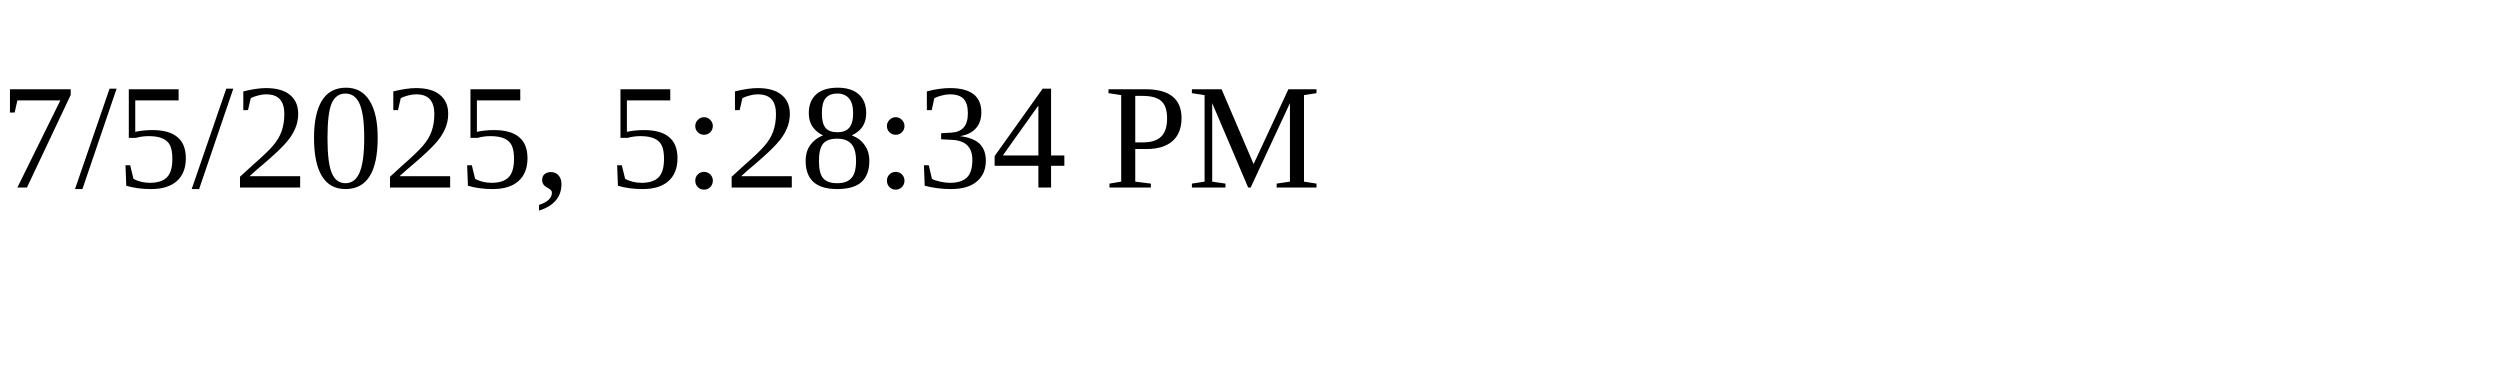
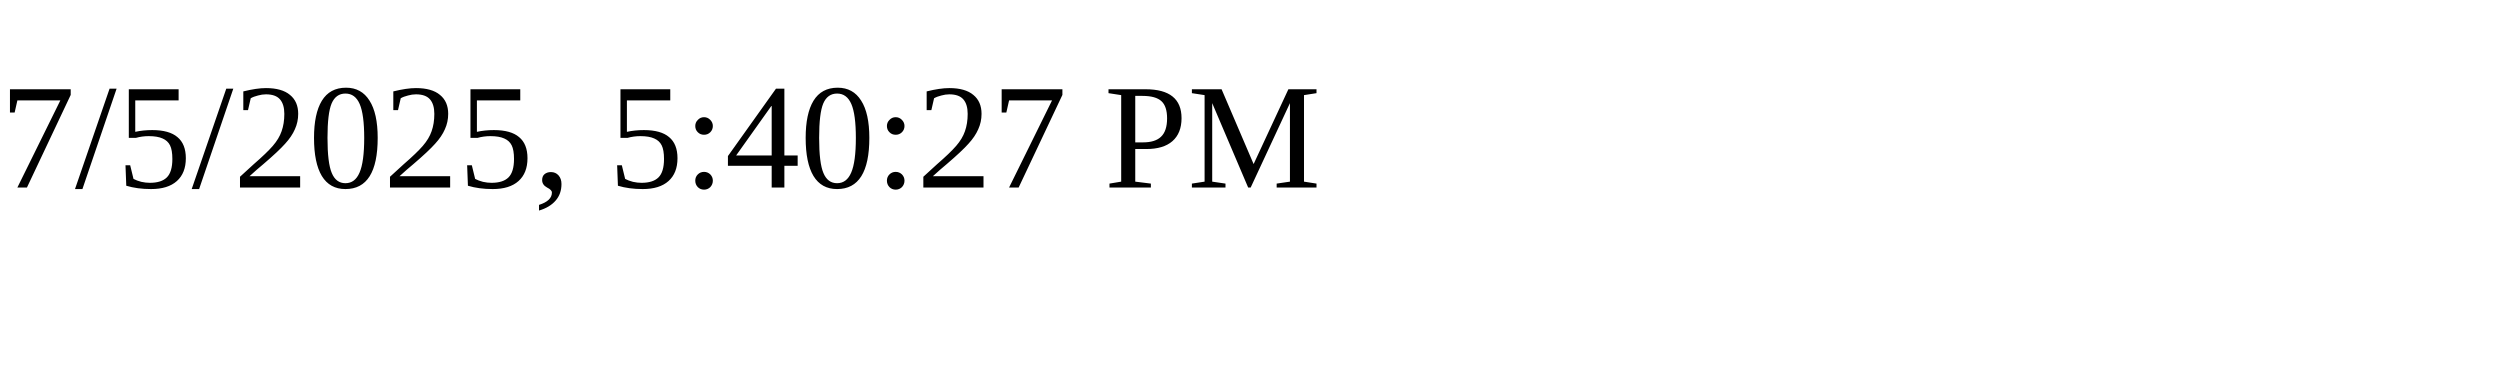
<svg xmlns="http://www.w3.org/2000/svg" height="30" width="200">
-   <text x="0" y="15">7/5/2025, 5:28:34 PM</text>
+   <text x="0" y="15">7/5/2025, 5:40:27 PM</text>
</svg>
